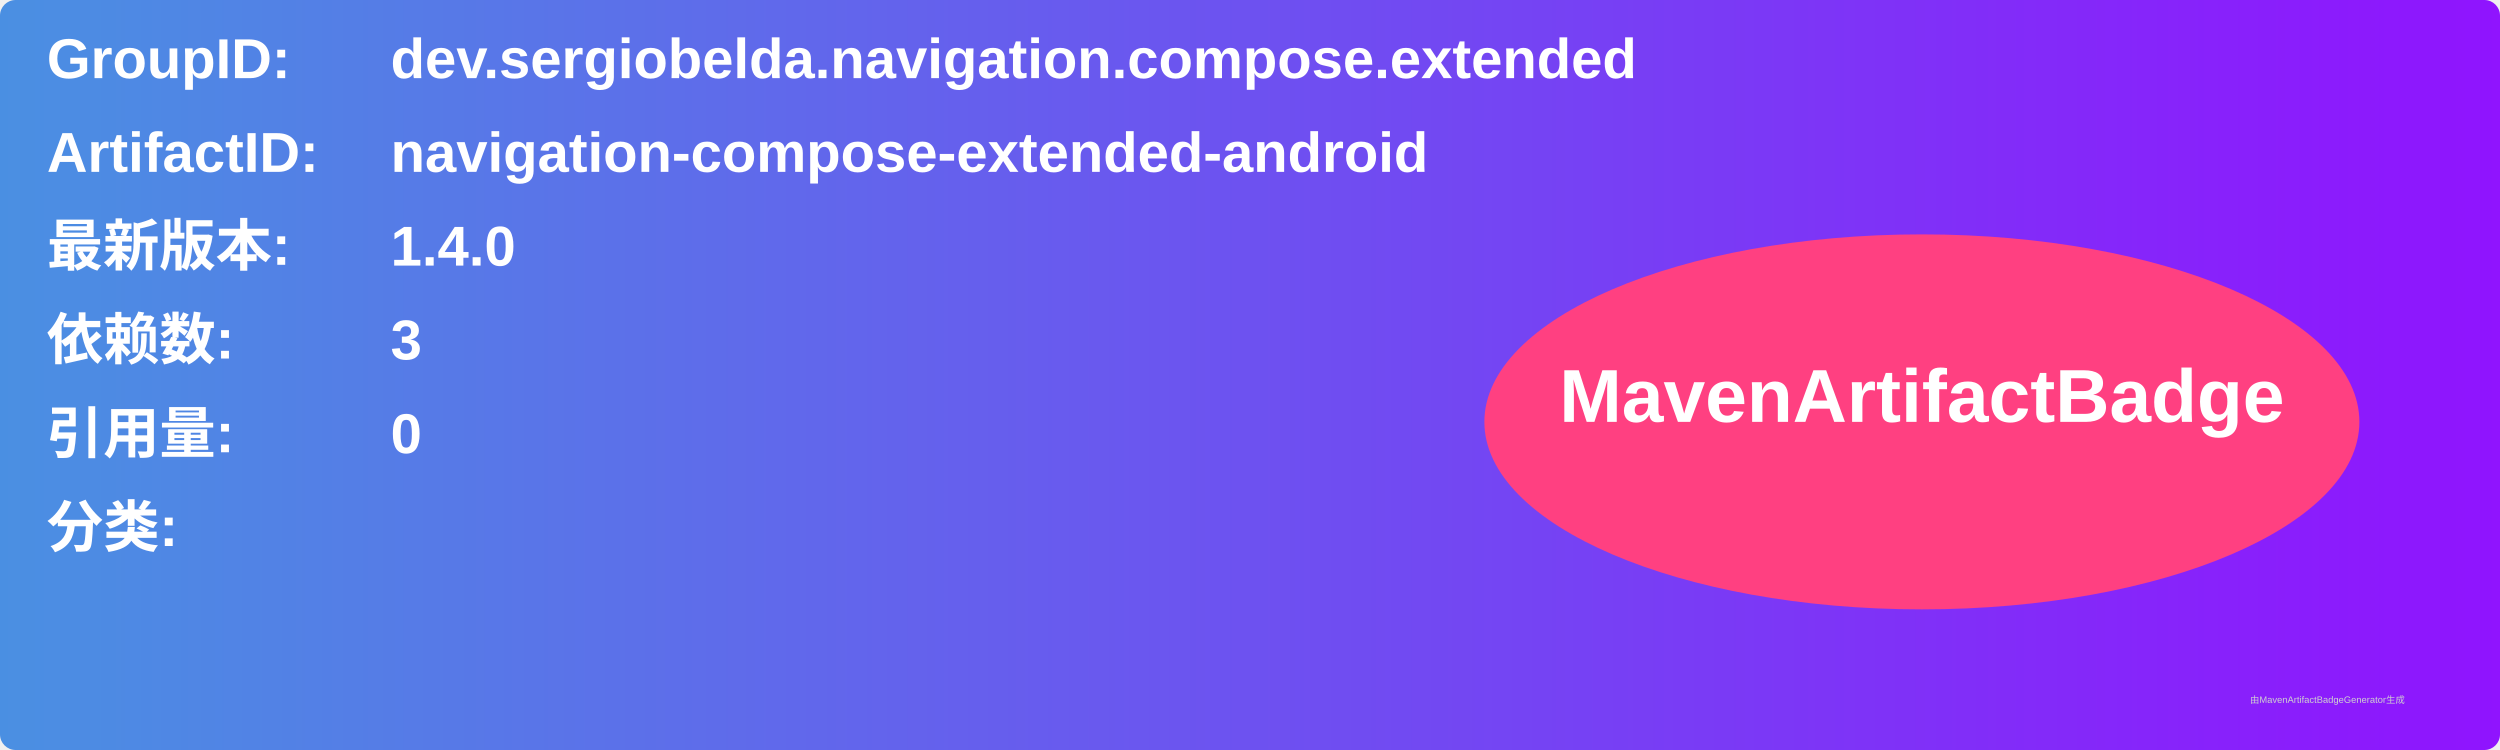
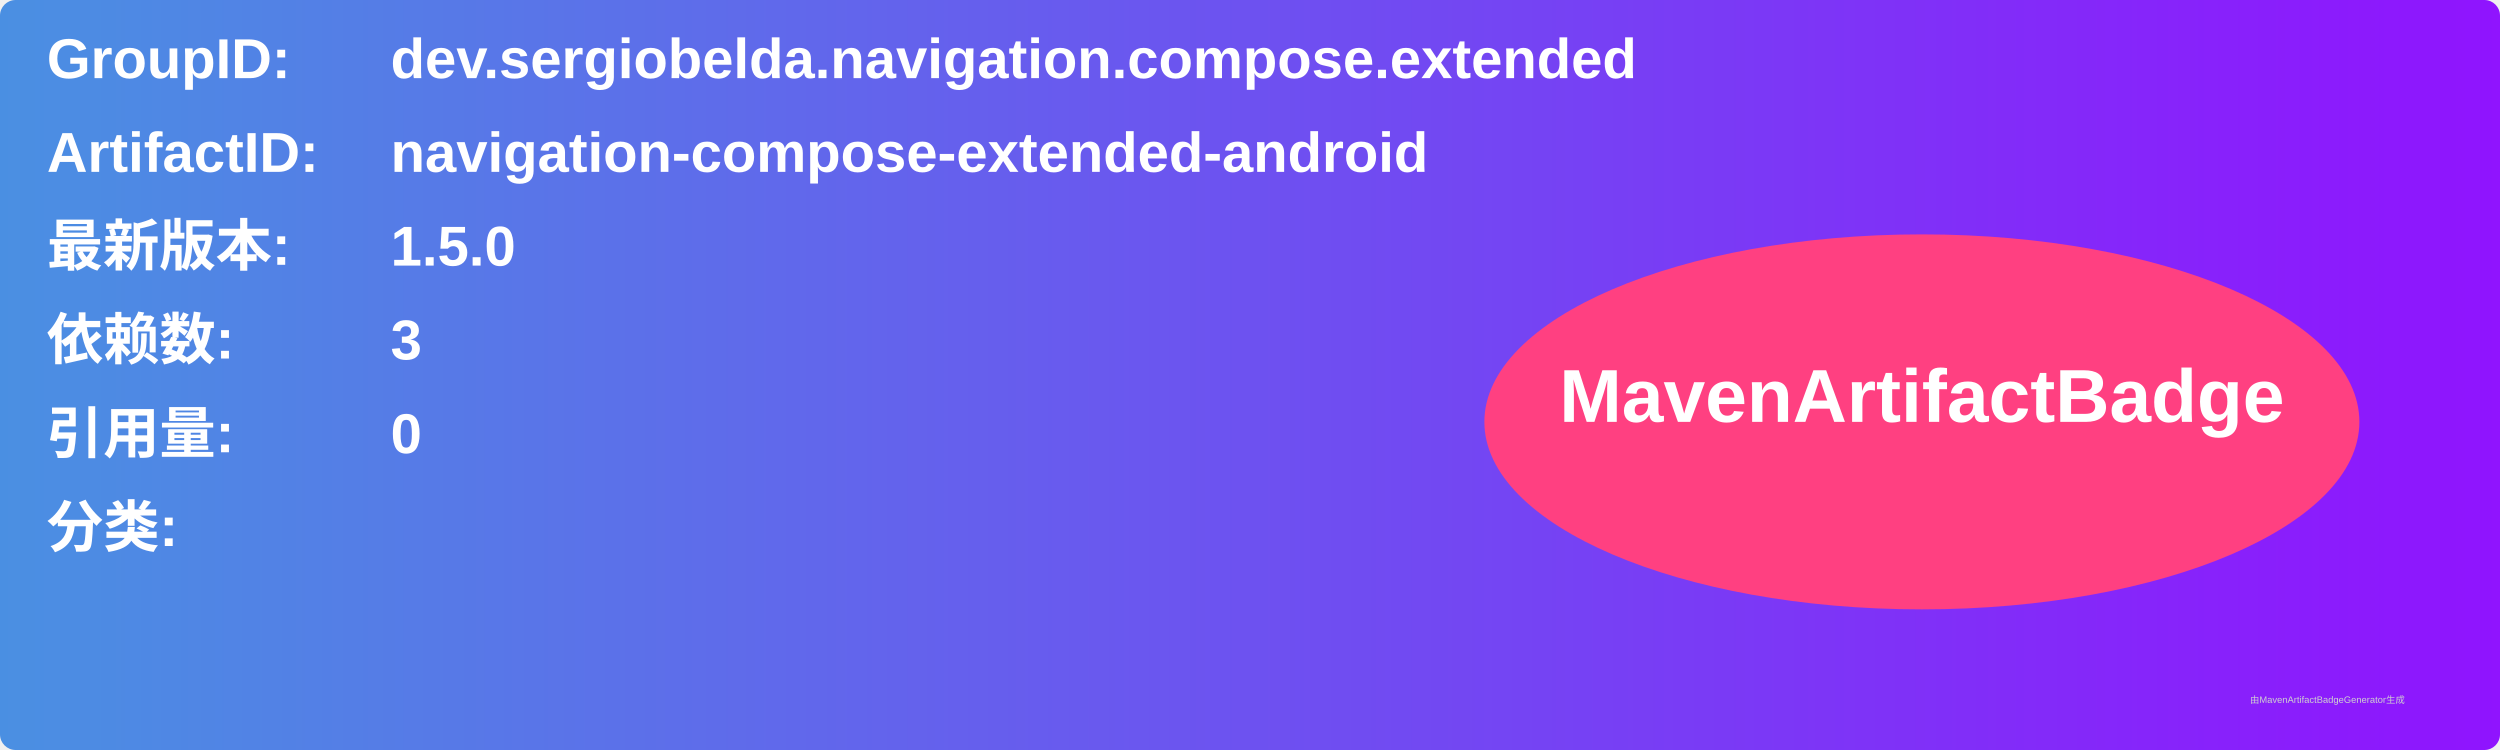
<svg xmlns="http://www.w3.org/2000/svg" width="800" height="240" viewBox="0 0 800 240">
  <linearGradient id="grad" x1="0%" y1="0%" x2="100%" y2="0%">
    <stop offset="0%" stop-color="#4a90e2" />
    <stop offset="100%" stop-color="#9013fe" />
  </linearGradient>
  <rect width="100%" height="100%" rx="5" ry="5" fill="url(#grad)" />
  <g transform="translate(15, 15)">
    <text x="0" y="10" font-family="Arial" font-size="18" fill="white" font-weight="bold" width="260">GroupID:</text>
    <text x="110" y="10" font-family="Arial" font-size="18" fill="white" font-weight="bold" width="460">dev.sergiobelda.navigation.compose.extended</text>
    <text x="0" y="40" font-family="Arial" font-size="18" fill="white" font-weight="bold" width="260">ArtifactID:</text>
    <text x="110" y="40" font-family="Arial" font-size="18" fill="white" font-weight="bold" width="460">navigation-compose-extended-android</text>
    <text x="0" y="70" font-family="Arial" font-size="18" fill="white" font-weight="bold">最新版本:</text>
    <text x="110" y="70" font-family="Arial" font-size="18" fill="white" font-weight="bold">
-       <tspan font-weight="bold">1.4.0</tspan>
+       <tspan font-weight="bold">1.5.0</tspan>
    </text>
    <text x="0" y="100" font-family="Arial" font-size="18" fill="white" font-weight="bold">依赖数: </text>
    <text x="110" y="100" font-family="Arial" font-size="18" fill="white">
      <tspan font-weight="bold">3</tspan>
    </text>
    <text x="0" y="130" font-family="Arial" font-size="18" fill="white" font-weight="bold">引用量: </text>
    <text x="110" y="130" font-family="Arial" font-size="18" fill="white">
      <tspan font-weight="bold">0</tspan>
    </text>
    <text x="0" y="160" font-family="Arial" font-size="18" fill="white" font-weight="bold">分类:</text>
    <text x="10" y="190" font-family="Arial" font-size="10" fill="white">
      <tspan font-weight="bold" />
    </text>
    <ellipse cx="600" cy="120" rx="140" ry="60" fill="#ff4081" />
    <text x="600" y="120" text-anchor="middle" font-family="Arial" font-size="24" fill="white" font-weight="bold">MavenArtifactBadge</text>
  </g>
  <text x="720" y="225" font-family="Arial" font-size="3" fill="#d0d0d0">由MavenArtifactBadgeGenerator生成</text>
</svg>
